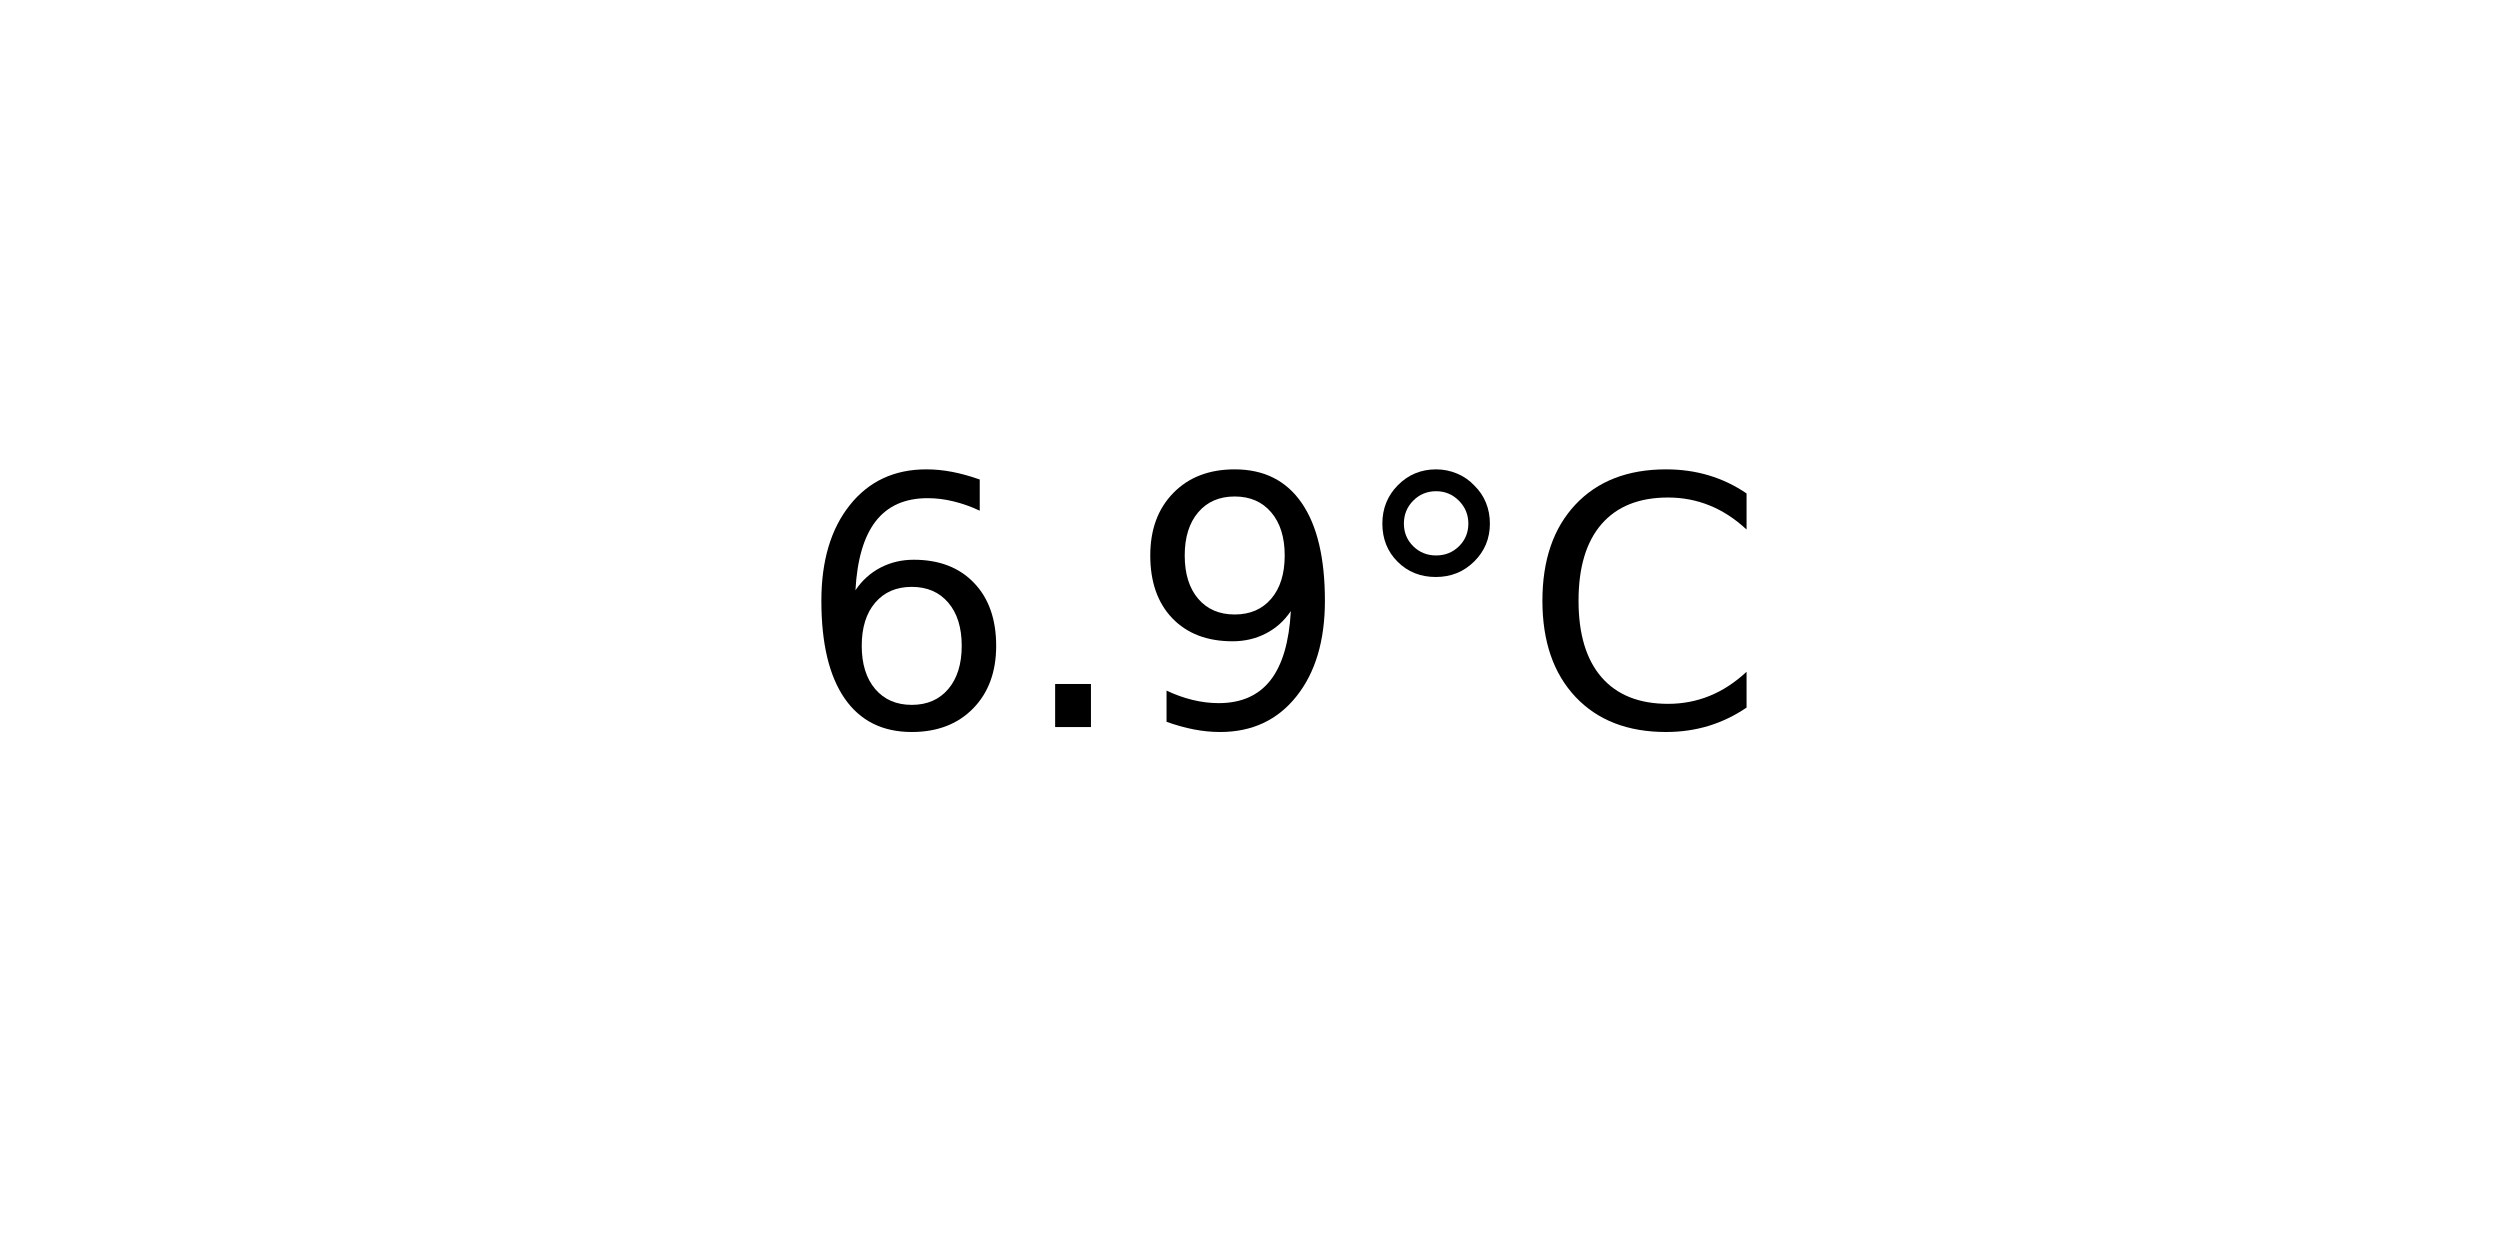
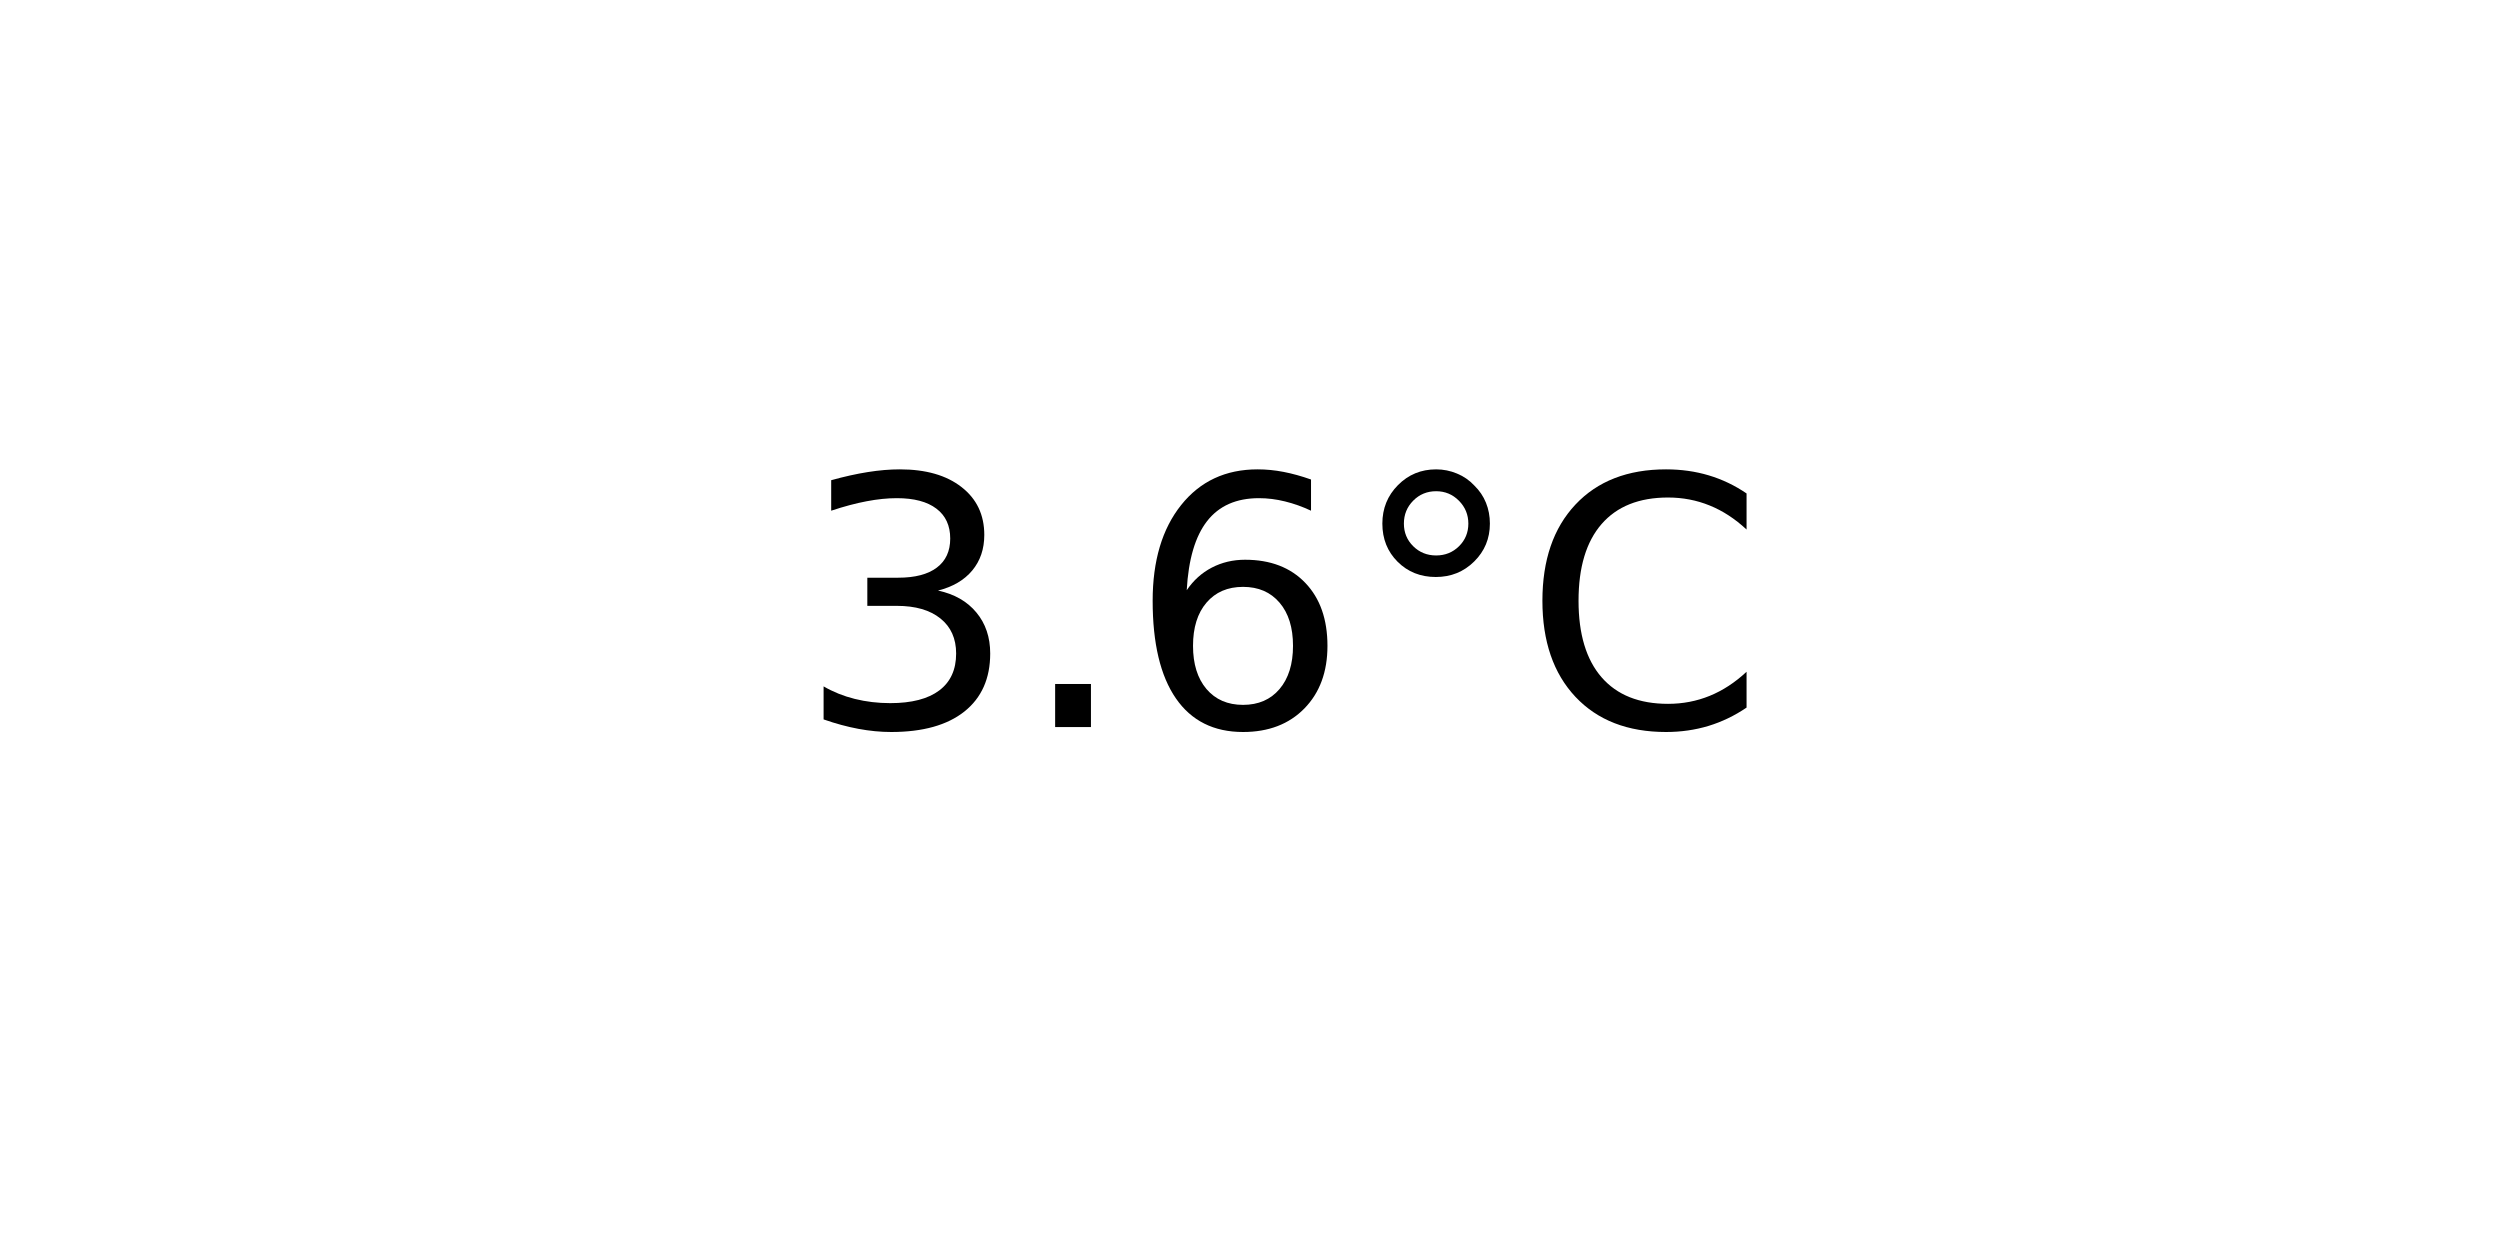
<svg xmlns="http://www.w3.org/2000/svg" xmlns:xlink="http://www.w3.org/1999/xlink" width="72pt" height="36pt" viewBox="0 0 72 36" version="1.1">
  <defs>
    <style type="text/css">*{stroke-linejoin: round; stroke-linecap: butt}</style>
  </defs>
  <g id="figure_1">
    <g id="axes_1">
      <g id="text_1">
        <g transform="translate(22.95703 20.93937) scale(0.1 -0.1)">
          <defs>
+             <path id="DejaVuSans-33" d="M 2597 2516  Q 3050 2419 3304 2112  Q 3559 1806 3559 1356  Q 3559 666 3084 287  Q 2609 -91 1734 -91  Q 1441 -91 1130 -33  Q 819 25 488 141  L 488 750  Q 750 597 1062 519  Q 1375 441 1716 441  Q 2309 441 2620 675  Q 2931 909 2931 1356  Q 2931 1769 2642 2001  Q 2353 2234 1838 2234  L 1294 2234  L 1294 2753  L 1863 2753  Q 2328 2753 2575 2939  Q 2822 3125 2822 3475  Q 2822 3834 2567 4026  Q 2313 4219 1838 4219  Q 1578 4219 1281 4162  Q 984 4106 628 3988  L 628 4550  Q 988 4650 1302 4700  Q 1616 4750 1894 4750  Q 2613 4750 3031 4423  Q 3450 4097 3450 3541  Q 3450 3153 3228 2886  Q 3006 2619 2597 2516  z " transform="scale(0.015625)" />
+             <path id="DejaVuSans-2e" d="M 684 794  L 1344 794  L 1344 0  L 684 0  L 684 794  z " transform="scale(0.015625)" />
            <path id="DejaVuSans-36" d="M 2113 2584  Q 1688 2584 1439 2293  Q 1191 2003 1191 1497  Q 1191 994 1439 701  Q 1688 409 2113 409  Q 2538 409 2786 701  Q 3034 994 3034 1497  Q 3034 2003 2786 2293  Q 2538 2584 2113 2584  z M 3366 4563  L 3366 3988  Q 3128 4100 2886 4159  Q 2644 4219 2406 4219  Q 1781 4219 1451 3797  Q 1122 3375 1075 2522  Q 1259 2794 1537 2939  Q 1816 3084 2150 3084  Q 2853 3084 3261 2657  Q 3669 2231 3669 1497  Q 3669 778 3244 343  Q 2819 -91 2113 -91  Q 1303 -91 875 529  Q 447 1150 447 2328  Q 447 3434 972 4092  Q 1497 4750 2381 4750  Q 2619 4750 2861 4703  Q 3103 4656 3366 4563  z " transform="scale(0.015625)" />
-             <path id="DejaVuSans-2e" d="M 684 794  L 1344 794  L 1344 0  L 684 0  L 684 794  z " transform="scale(0.015625)" />
-             <path id="DejaVuSans-39" d="M 703 97  L 703 672  Q 941 559 1184 500  Q 1428 441 1663 441  Q 2288 441 2617 861  Q 2947 1281 2994 2138  Q 2813 1869 2534 1725  Q 2256 1581 1919 1581  Q 1219 1581 811 2004  Q 403 2428 403 3163  Q 403 3881 828 4315  Q 1253 4750 1959 4750  Q 2769 4750 3195 4129  Q 3622 3509 3622 2328  Q 3622 1225 3098 567  Q 2575 -91 1691 -91  Q 1453 -91 1209 -44  Q 966 3 703 97  z M 1959 2075  Q 2384 2075 2632 2365  Q 2881 2656 2881 3163  Q 2881 3666 2632 3958  Q 2384 4250 1959 4250  Q 1534 4250 1286 3958  Q 1038 3666 1038 3163  Q 1038 2656 1286 2365  Q 1534 2075 1959 2075  z " transform="scale(0.015625)" />
            <path id="DejaVuSans-b0" d="M 1600 4347  Q 1350 4347 1178 4173  Q 1006 4000 1006 3750  Q 1006 3503 1178 3333  Q 1350 3163 1600 3163  Q 1850 3163 2022 3333  Q 2194 3503 2194 3750  Q 2194 3997 2020 4172  Q 1847 4347 1600 4347  z M 1600 4750  Q 1800 4750 1984 4673  Q 2169 4597 2303 4453  Q 2447 4313 2519 4134  Q 2591 3956 2591 3750  Q 2591 3338 2302 3052  Q 2013 2766 1594 2766  Q 1172 2766 890 3047  Q 609 3328 609 3750  Q 609 4169 896 4459  Q 1184 4750 1600 4750  z " transform="scale(0.015625)" />
            <path id="DejaVuSans-43" d="M 4122 4306  L 4122 3641  Q 3803 3938 3442 4084  Q 3081 4231 2675 4231  Q 1875 4231 1450 3742  Q 1025 3253 1025 2328  Q 1025 1406 1450 917  Q 1875 428 2675 428  Q 3081 428 3442 575  Q 3803 722 4122 1019  L 4122 359  Q 3791 134 3420 21  Q 3050 -91 2638 -91  Q 1578 -91 968 557  Q 359 1206 359 2328  Q 359 3453 968 4101  Q 1578 4750 2638 4750  Q 3056 4750 3426 4639  Q 3797 4528 4122 4306  z " transform="scale(0.015625)" />
          </defs>
-           <use xlink:href="#DejaVuSans-36" />
+           <use xlink:href="#DejaVuSans-33" />
          <use xlink:href="#DejaVuSans-2e" x="63.623" />
-           <use xlink:href="#DejaVuSans-39" x="95.41" />
+           <use xlink:href="#DejaVuSans-36" x="95.41" />
          <use xlink:href="#DejaVuSans-b0" x="159.033" />
          <use xlink:href="#DejaVuSans-43" x="209.033" />
        </g>
      </g>
    </g>
  </g>
</svg>
